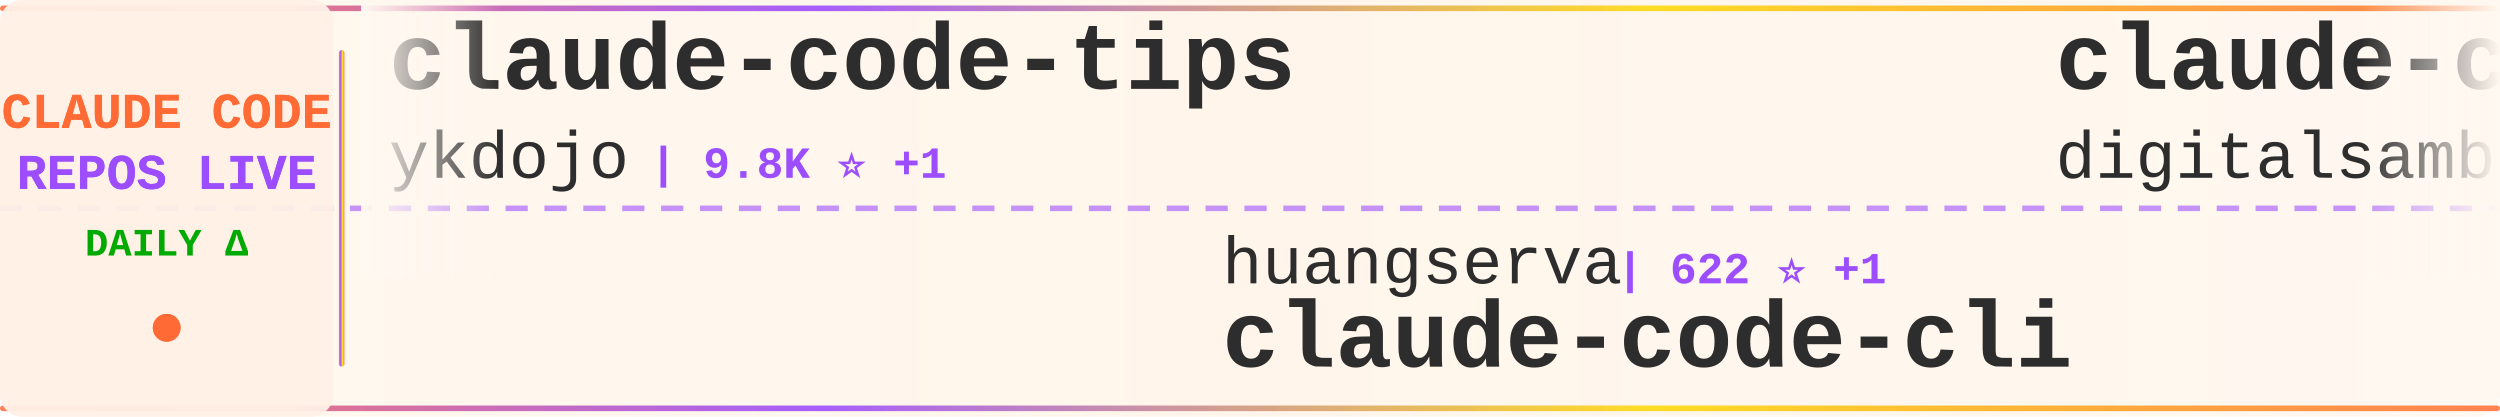
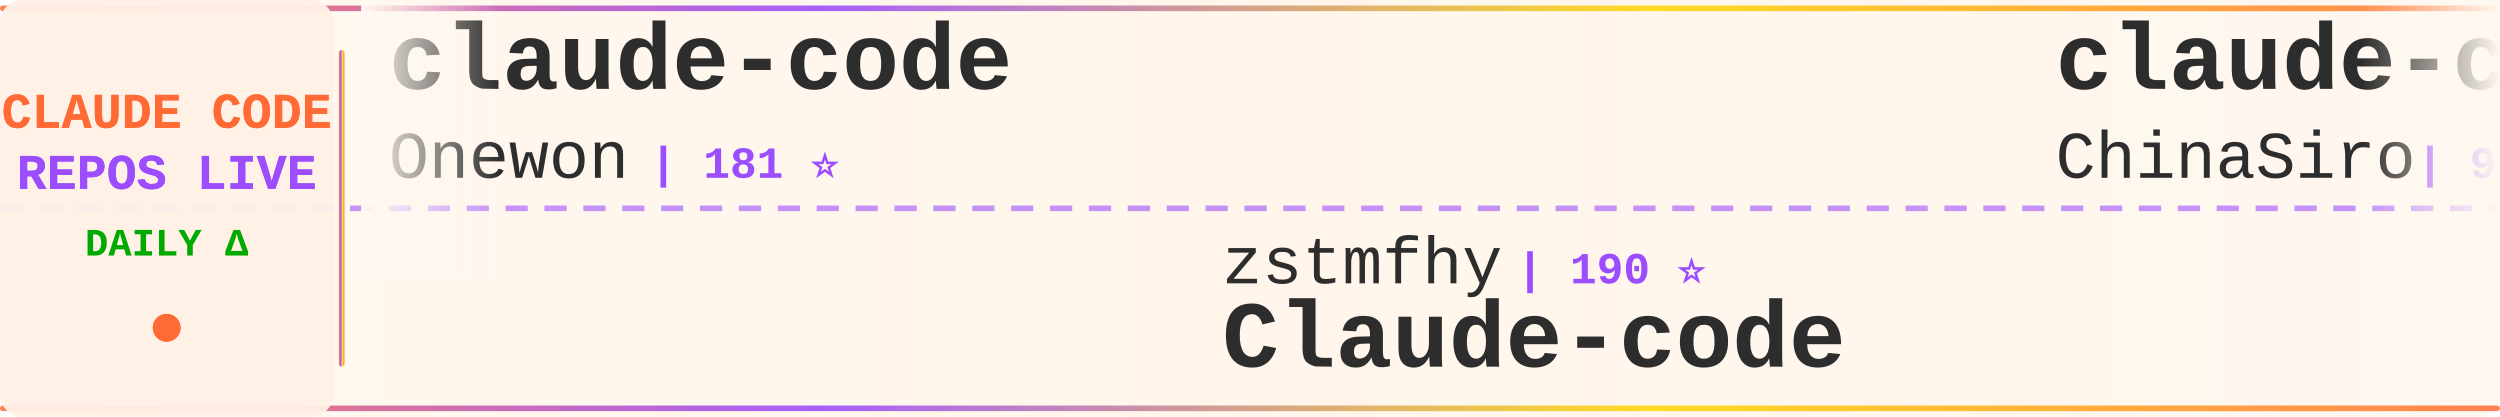
<svg xmlns="http://www.w3.org/2000/svg" width="900" height="150">
  <defs>
    <linearGradient id="tickerBg" x1="0%" y1="0%" x2="100%" y2="0%">
      <stop offset="0%" style="stop-color:#fff8f0;stop-opacity:0.98" />
      <stop offset="50%" style="stop-color:#fff5eb;stop-opacity:1" />
      <stop offset="100%" style="stop-color:#fff8f0;stop-opacity:0.98" />
    </linearGradient>
    <linearGradient id="borderGrad" x1="0%" y1="0%" x2="100%" y2="0%">
      <stop offset="0%" style="stop-color:#FF6B35;stop-opacity:0.85">
        <animate attributeName="stop-opacity" values="0.85;1;0.85" dur="2s" repeatCount="indefinite" />
      </stop>
      <stop offset="33%" style="stop-color:#9C4EFF;stop-opacity:0.9">
        <animate attributeName="stop-opacity" values="0.9;1;0.9" dur="2.2s" repeatCount="indefinite" />
      </stop>
      <stop offset="66%" style="stop-color:#FFD700;stop-opacity:0.85">
        <animate attributeName="stop-opacity" values="0.85;1;0.85" dur="1.8s" repeatCount="indefinite" />
      </stop>
      <stop offset="100%" style="stop-color:#FF6B35;stop-opacity:0.85">
        <animate attributeName="stop-opacity" values="0.85;1;0.85" dur="2s" repeatCount="indefinite" />
      </stop>
    </linearGradient>
    <filter id="textGlow">
      <feGaussianBlur stdDeviation="0.15" result="coloredBlur" />
      <feMerge>
        <feMergeNode in="coloredBlur" />
        <feMergeNode in="SourceGraphic" />
      </feMerge>
    </filter>
    <filter id="metricGlow">
      <feGaussianBlur stdDeviation="0.2" result="coloredBlur" />
      <feMerge>
        <feMergeNode in="coloredBlur" />
        <feMergeNode in="SourceGraphic" />
      </feMerge>
    </filter>
    <linearGradient id="leftFade" x1="0%" y1="0%" x2="100%" y2="0%">
      <stop offset="0%" style="stop-color:#fff8f0;stop-opacity:1" />
      <stop offset="100%" style="stop-color:#fff8f0;stop-opacity:0" />
    </linearGradient>
    <linearGradient id="rightFade" x1="0%" y1="0%" x2="100%" y2="0%">
      <stop offset="0%" style="stop-color:#fff8f0;stop-opacity:0" />
      <stop offset="100%" style="stop-color:#fff8f0;stop-opacity:1" />
    </linearGradient>
  </defs>
  <rect width="900" height="150" fill="url(#tickerBg)" rx="8" />
  <rect x="0" y="2" width="900" height="2" fill="url(#borderGrad)" rx="1" />
  <rect x="0" y="146" width="900" height="2" fill="url(#borderGrad)" rx="1" />
  <line x1="0" y1="75" x2="900" y2="75" stroke="#9C4EFF" stroke-width="2" stroke-dasharray="8 6" opacity="0.6" />
  <rect x="0" y="0" width="120" height="150" fill="#fff0e6" opacity="0.95" rx="8" />
  <text x="60" y="46" font-family="'Courier New', monospace" font-size="18" font-weight="bold" fill="#FF6B35" text-anchor="middle" filter="url(#textGlow)">
    CLAUDE CODE
  </text>
  <text x="60" y="68" font-family="'Courier New', monospace" font-size="18" font-weight="bold" fill="#9C4EFF" text-anchor="middle" filter="url(#textGlow)">
    REPOS LIVE
  </text>
  <text x="60" y="92" font-family="'Courier New', monospace" font-size="14" font-weight="bold" fill="#00aa00" text-anchor="middle">
    DAILY Δ
  </text>
  <circle cx="60" cy="118" r="5" fill="#FF6B35" filter="url(#metricGlow)">
    <animate attributeName="r" values="4;6;4" dur="1.5s" repeatCount="indefinite" />
    <animate attributeName="opacity" values="0.6;1;0.6" dur="1.5s" repeatCount="indefinite" />
  </circle>
  <rect x="122" y="18" width="2" height="114" fill="url(#borderGrad)" rx="1" />
  <clipPath id="tickerClip">
    <rect x="130" y="0" width="770" height="150" />
  </clipPath>
  <g clip-path="url(#tickerClip)">
    <g id="tickerItems">
      <animateTransform attributeName="transform" attributeType="XML" type="translate" from="0 0" to="-3000 0" dur="54s" repeatCount="indefinite" />
      <g transform="translate(0, 0)">
-         <text x="140" y="32" font-family="'Courier New', monospace" font-size="34" font-weight="bold" fill="#2d2d2d">claude-code-tips</text>
-         <text x="140" y="64" font-family="'Courier New', monospace" font-size="24" font-weight="normal" fill="#2d2d2d" opacity="1.0">ykdojo</text>
-         <text x="234" y="64" font-family="'Courier New', monospace" font-size="16" font-weight="bold" fill="#9C4EFF"> | 9.8K ⭐ +1</text>
+         <text x="140" y="32" font-family="'Courier New', monospace" font-size="34" font-weight="bold" fill="#2d2d2d">claude-code</text>
+         <text x="140" y="64" font-family="'Courier New', monospace" font-size="24" font-weight="normal" fill="#2d2d2d" opacity="1.0">Onewon</text>
+         <text x="234" y="64" font-family="'Courier New', monospace" font-size="16" font-weight="bold" fill="#9C4EFF"> | 181 ⭐</text>
      </g>
      <g transform="translate(300, 0)">
-         <text x="140" y="102" font-family="'Courier New', monospace" font-size="24" font-weight="normal" fill="#2d2d2d" opacity="1.0">huangserva</text>
-         <text x="282" y="102" font-family="'Courier New', monospace" font-size="16" font-weight="bold" fill="#9C4EFF"> | 622 ⭐ +1</text>
-         <text x="140" y="132" font-family="'Courier New', monospace" font-size="34" font-weight="bold" fill="#2d2d2d">claude-code-cli</text>
+         <text x="140" y="102" font-family="'Courier New', monospace" font-size="24" font-weight="normal" fill="#2d2d2d" opacity="1.0">zstmfhy</text>
+         <text x="246" y="102" font-family="'Courier New', monospace" font-size="16" font-weight="bold" fill="#9C4EFF"> | 190 ⭐</text>
+         <text x="140" y="132" font-family="'Courier New', monospace" font-size="34" font-weight="bold" fill="#2d2d2d">Claude-code</text>
      </g>
      <g transform="translate(600, 0)">
-         <text x="140" y="32" font-family="'Courier New', monospace" font-size="34" font-weight="bold" fill="#2d2d2d">claude-code-video-toolki...</text>
-         <text x="140" y="64" font-family="'Courier New', monospace" font-size="24" font-weight="normal" fill="#2d2d2d" opacity="1.0">digitalsamba</text>
-         <text x="306" y="64" font-family="'Courier New', monospace" font-size="16" font-weight="bold" fill="#9C4EFF"> | 2.0K ⭐ +7</text>
+         <text x="140" y="32" font-family="'Courier New', monospace" font-size="34" font-weight="bold" fill="#2d2d2d">claude-code-sourcemap</text>
+         <text x="140" y="64" font-family="'Courier New', monospace" font-size="24" font-weight="normal" fill="#2d2d2d" opacity="1.0">ChinaSiro</text>
+         <text x="270" y="64" font-family="'Courier New', monospace" font-size="16" font-weight="bold" fill="#9C4EFF"> | 9.6K ⭐ +2</text>
      </g>
      <g transform="translate(900, 0)">
-         <text x="140" y="102" font-family="'Courier New', monospace" font-size="24" font-weight="normal" fill="#2d2d2d" opacity="1.0">fazxes</text>
-         <text x="234" y="102" font-family="'Courier New', monospace" font-size="16" font-weight="bold" fill="#9C4EFF"> | 231 ⭐</text>
-         <text x="140" y="132" font-family="'Courier New', monospace" font-size="34" font-weight="bold" fill="#2d2d2d">Claude-code</text>
+         <text x="140" y="102" font-family="'Courier New', monospace" font-size="24" font-weight="normal" fill="#2d2d2d" opacity="1.0">JrCx7scC</text>
+         <text x="258" y="102" font-family="'Courier New', monospace" font-size="16" font-weight="bold" fill="#9C4EFF"> | 374 ⭐</text>
+         <text x="140" y="132" font-family="'Courier New', monospace" font-size="34" font-weight="bold" fill="#2d2d2d">claude-code-source</text>
      </g>
      <g transform="translate(1200, 0)">
        <text x="140" y="32" font-family="'Courier New', monospace" font-size="34" font-weight="bold" fill="#2d2d2d">claude-code</text>
-         <text x="140" y="64" font-family="'Courier New', monospace" font-size="24" font-weight="normal" fill="#2d2d2d" opacity="1.0">anthropics</text>
-         <text x="282" y="64" font-family="'Courier New', monospace" font-size="16" font-weight="bold" fill="#9C4EFF"> | 142.2K ⭐ +36</text>
+         <text x="140" y="64" font-family="'Courier New', monospace" font-size="24" font-weight="normal" fill="#2d2d2d" opacity="1.0">isboyjc</text>
+         <text x="246" y="64" font-family="'Courier New', monospace" font-size="16" font-weight="bold" fill="#9C4EFF"> | 161 ⭐</text>
      </g>
      <g transform="translate(1500, 0)">
-         <text x="140" y="102" font-family="'Courier New', monospace" font-size="24" font-weight="normal" fill="#2d2d2d" opacity="1.0">ghuntley</text>
-         <text x="258" y="102" font-family="'Courier New', monospace" font-size="16" font-weight="bold" fill="#9C4EFF"> | 990 ⭐</text>
-         <text x="140" y="132" font-family="'Courier New', monospace" font-size="34" font-weight="bold" fill="#2d2d2d">claude-code-source-code-...</text>
+         <text x="140" y="102" font-family="'Courier New', monospace" font-size="24" font-weight="normal" fill="#2d2d2d" opacity="1.0">alejandrobalderas</text>
+         <text x="366" y="102" font-family="'Courier New', monospace" font-size="16" font-weight="bold" fill="#9C4EFF"> | 2.8K ⭐</text>
+         <text x="140" y="132" font-family="'Courier New', monospace" font-size="34" font-weight="bold" fill="#2d2d2d">claude-code-from-source</text>
      </g>
      <g transform="translate(1800, 0)">
-         <text x="140" y="32" font-family="'Courier New', monospace" font-size="34" font-weight="bold" fill="#2d2d2d">claude-code-proxy</text>
-         <text x="140" y="64" font-family="'Courier New', monospace" font-size="24" font-weight="normal" fill="#2d2d2d" opacity="1.0">1rgs</text>
-         <text x="210" y="64" font-family="'Courier New', monospace" font-size="16" font-weight="bold" fill="#9C4EFF"> | 3.7K ⭐</text>
+         <text x="140" y="32" font-family="'Courier New', monospace" font-size="34" font-weight="bold" fill="#2d2d2d">claude-code-engineering</text>
+         <text x="140" y="64" font-family="'Courier New', monospace" font-size="24" font-weight="normal" fill="#2d2d2d" opacity="1.0">huangjia2019</text>
+         <text x="306" y="64" font-family="'Courier New', monospace" font-size="16" font-weight="bold" fill="#9C4EFF"> | 1.1K ⭐</text>
      </g>
      <g transform="translate(2100, 0)">
-         <text x="140" y="102" font-family="'Courier New', monospace" font-size="24" font-weight="normal" fill="#2d2d2d" opacity="1.0">guanshan</text>
-         <text x="258" y="102" font-family="'Courier New', monospace" font-size="16" font-weight="bold" fill="#9C4EFF"> | 61 ⭐</text>
-         <text x="140" y="132" font-family="'Courier New', monospace" font-size="34" font-weight="bold" fill="#2d2d2d">ClaudeCode</text>
+         <text x="140" y="102" font-family="'Courier New', monospace" font-size="24" font-weight="normal" fill="#2d2d2d" opacity="1.0">WorldFlowAI</text>
+         <text x="294" y="102" font-family="'Courier New', monospace" font-size="16" font-weight="bold" fill="#9C4EFF"> | 1.5K ⭐ +14</text>
+         <text x="140" y="132" font-family="'Courier New', monospace" font-size="34" font-weight="bold" fill="#2d2d2d">everything-claude-code</text>
      </g>
      <g transform="translate(2400, 0)">
-         <text x="140" y="32" font-family="'Courier New', monospace" font-size="34" font-weight="bold" fill="#2d2d2d">claude-code-tudou</text>
-         <text x="140" y="64" font-family="'Courier New', monospace" font-size="24" font-weight="normal" fill="#2d2d2d" opacity="1.0">AICoderTudou</text>
-         <text x="306" y="64" font-family="'Courier New', monospace" font-size="16" font-weight="bold" fill="#9C4EFF"> | 496 ⭐</text>
+         <text x="140" y="32" font-family="'Courier New', monospace" font-size="34" font-weight="bold" fill="#2d2d2d">claude-code-showcase</text>
+         <text x="140" y="64" font-family="'Courier New', monospace" font-size="24" font-weight="normal" fill="#2d2d2d" opacity="1.0">ChrisWiles</text>
+         <text x="282" y="64" font-family="'Courier New', monospace" font-size="16" font-weight="bold" fill="#9C4EFF"> | 6.0K ⭐</text>
      </g>
      <g transform="translate(2700, 0)">
-         <text x="140" y="102" font-family="'Courier New', monospace" font-size="24" font-weight="normal" fill="#2d2d2d" opacity="1.0">disler</text>
-         <text x="234" y="102" font-family="'Courier New', monospace" font-size="16" font-weight="bold" fill="#9C4EFF"> | 1.6K ⭐ +1</text>
-         <text x="140" y="132" font-family="'Courier New', monospace" font-size="34" font-weight="bold" fill="#2d2d2d">pi-vs-claude-code</text>
+         <text x="140" y="102" font-family="'Courier New', monospace" font-size="24" font-weight="normal" fill="#2d2d2d" opacity="1.0">Piebald-AI</text>
+         <text x="282" y="102" font-family="'Courier New', monospace" font-size="16" font-weight="bold" fill="#9C4EFF"> | 12.4K ⭐ +6</text>
+         <text x="140" y="132" font-family="'Courier New', monospace" font-size="34" font-weight="bold" fill="#2d2d2d">claude-code-system-promp...</text>
      </g>
      <g transform="translate(3000, 0)">
-         <text x="140" y="32" font-family="'Courier New', monospace" font-size="34" font-weight="bold" fill="#2d2d2d">claude-code-tips</text>
-         <text x="140" y="64" font-family="'Courier New', monospace" font-size="24" font-weight="normal" fill="#2d2d2d" opacity="1.0">ykdojo</text>
-         <text x="234" y="64" font-family="'Courier New', monospace" font-size="16" font-weight="bold" fill="#9C4EFF"> | 9.8K ⭐ +1</text>
+         <text x="140" y="32" font-family="'Courier New', monospace" font-size="34" font-weight="bold" fill="#2d2d2d">claude-code</text>
+         <text x="140" y="64" font-family="'Courier New', monospace" font-size="24" font-weight="normal" fill="#2d2d2d" opacity="1.0">Onewon</text>
+         <text x="234" y="64" font-family="'Courier New', monospace" font-size="16" font-weight="bold" fill="#9C4EFF"> | 181 ⭐</text>
      </g>
      <g transform="translate(3300, 0)">
-         <text x="140" y="102" font-family="'Courier New', monospace" font-size="24" font-weight="normal" fill="#2d2d2d" opacity="1.0">huangserva</text>
-         <text x="282" y="102" font-family="'Courier New', monospace" font-size="16" font-weight="bold" fill="#9C4EFF"> | 622 ⭐ +1</text>
-         <text x="140" y="132" font-family="'Courier New', monospace" font-size="34" font-weight="bold" fill="#2d2d2d">claude-code-cli</text>
+         <text x="140" y="102" font-family="'Courier New', monospace" font-size="24" font-weight="normal" fill="#2d2d2d" opacity="1.0">zstmfhy</text>
+         <text x="246" y="102" font-family="'Courier New', monospace" font-size="16" font-weight="bold" fill="#9C4EFF"> | 190 ⭐</text>
+         <text x="140" y="132" font-family="'Courier New', monospace" font-size="34" font-weight="bold" fill="#2d2d2d">Claude-code</text>
      </g>
      <g transform="translate(3600, 0)">
-         <text x="140" y="32" font-family="'Courier New', monospace" font-size="34" font-weight="bold" fill="#2d2d2d">claude-code-video-toolki...</text>
-         <text x="140" y="64" font-family="'Courier New', monospace" font-size="24" font-weight="normal" fill="#2d2d2d" opacity="1.0">digitalsamba</text>
-         <text x="306" y="64" font-family="'Courier New', monospace" font-size="16" font-weight="bold" fill="#9C4EFF"> | 2.0K ⭐ +7</text>
+         <text x="140" y="32" font-family="'Courier New', monospace" font-size="34" font-weight="bold" fill="#2d2d2d">claude-code-sourcemap</text>
+         <text x="140" y="64" font-family="'Courier New', monospace" font-size="24" font-weight="normal" fill="#2d2d2d" opacity="1.0">ChinaSiro</text>
+         <text x="270" y="64" font-family="'Courier New', monospace" font-size="16" font-weight="bold" fill="#9C4EFF"> | 9.6K ⭐ +2</text>
      </g>
      <g transform="translate(3900, 0)">
-         <text x="140" y="102" font-family="'Courier New', monospace" font-size="24" font-weight="normal" fill="#2d2d2d" opacity="1.0">fazxes</text>
-         <text x="234" y="102" font-family="'Courier New', monospace" font-size="16" font-weight="bold" fill="#9C4EFF"> | 231 ⭐</text>
-         <text x="140" y="132" font-family="'Courier New', monospace" font-size="34" font-weight="bold" fill="#2d2d2d">Claude-code</text>
+         <text x="140" y="102" font-family="'Courier New', monospace" font-size="24" font-weight="normal" fill="#2d2d2d" opacity="1.0">JrCx7scC</text>
+         <text x="258" y="102" font-family="'Courier New', monospace" font-size="16" font-weight="bold" fill="#9C4EFF"> | 374 ⭐</text>
+         <text x="140" y="132" font-family="'Courier New', monospace" font-size="34" font-weight="bold" fill="#2d2d2d">claude-code-source</text>
      </g>
    </g>
  </g>
  <rect x="130" y="0" width="50" height="100" fill="url(#leftFade)" />
  <rect x="850" y="0" width="50" height="100" fill="url(#rightFade)" />
</svg>
